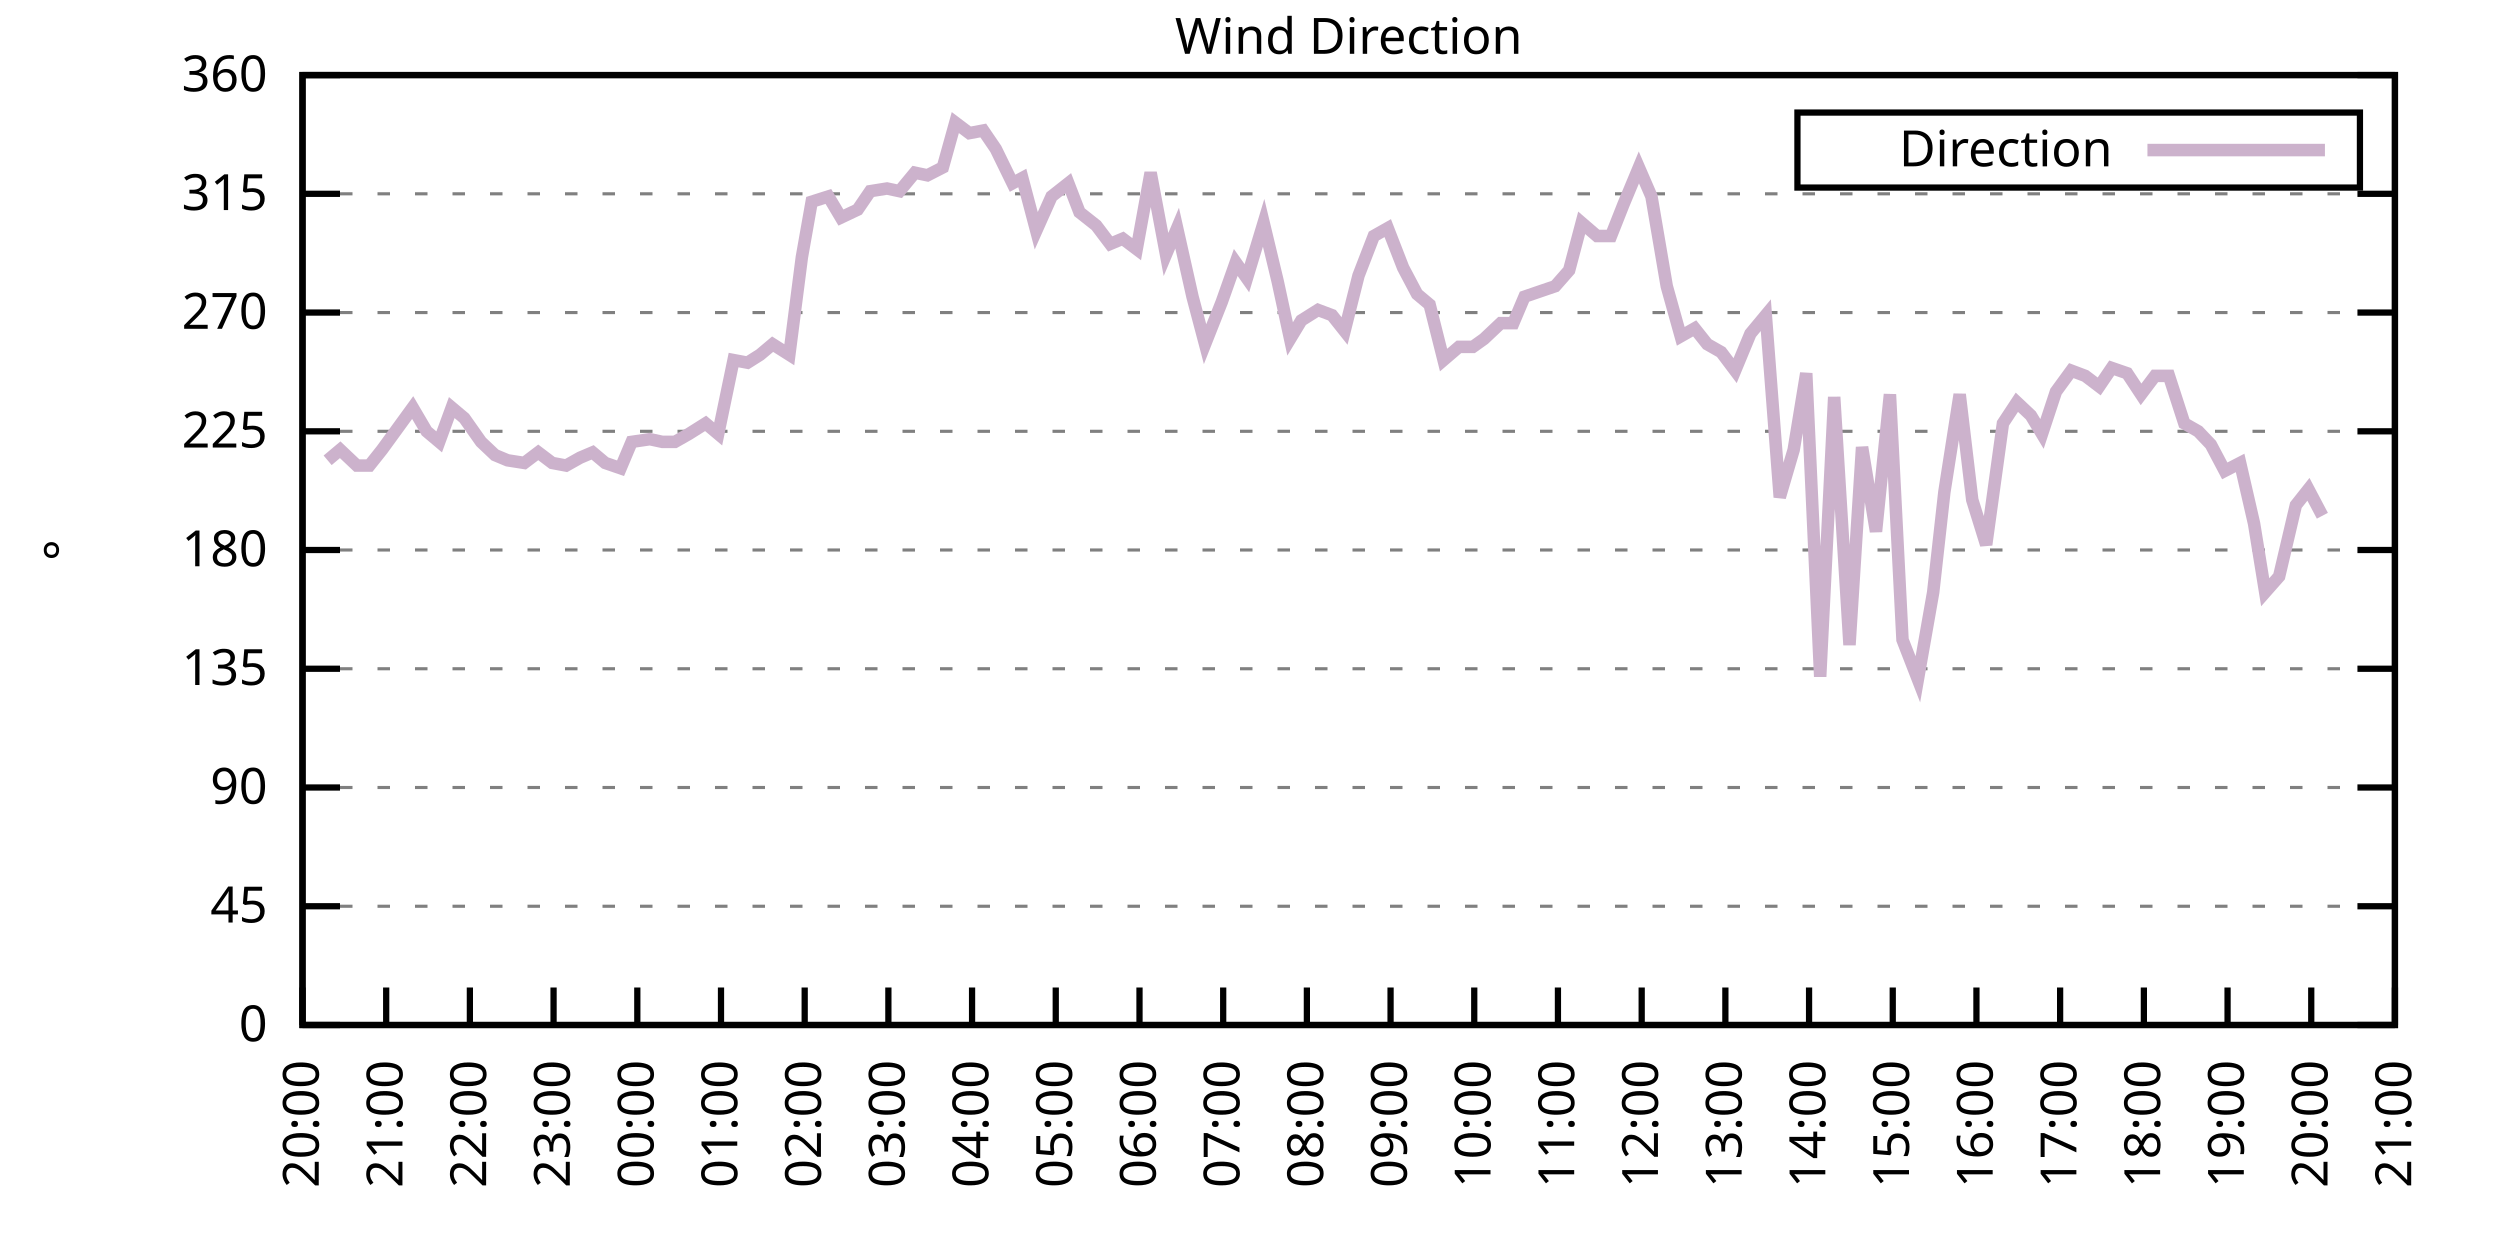
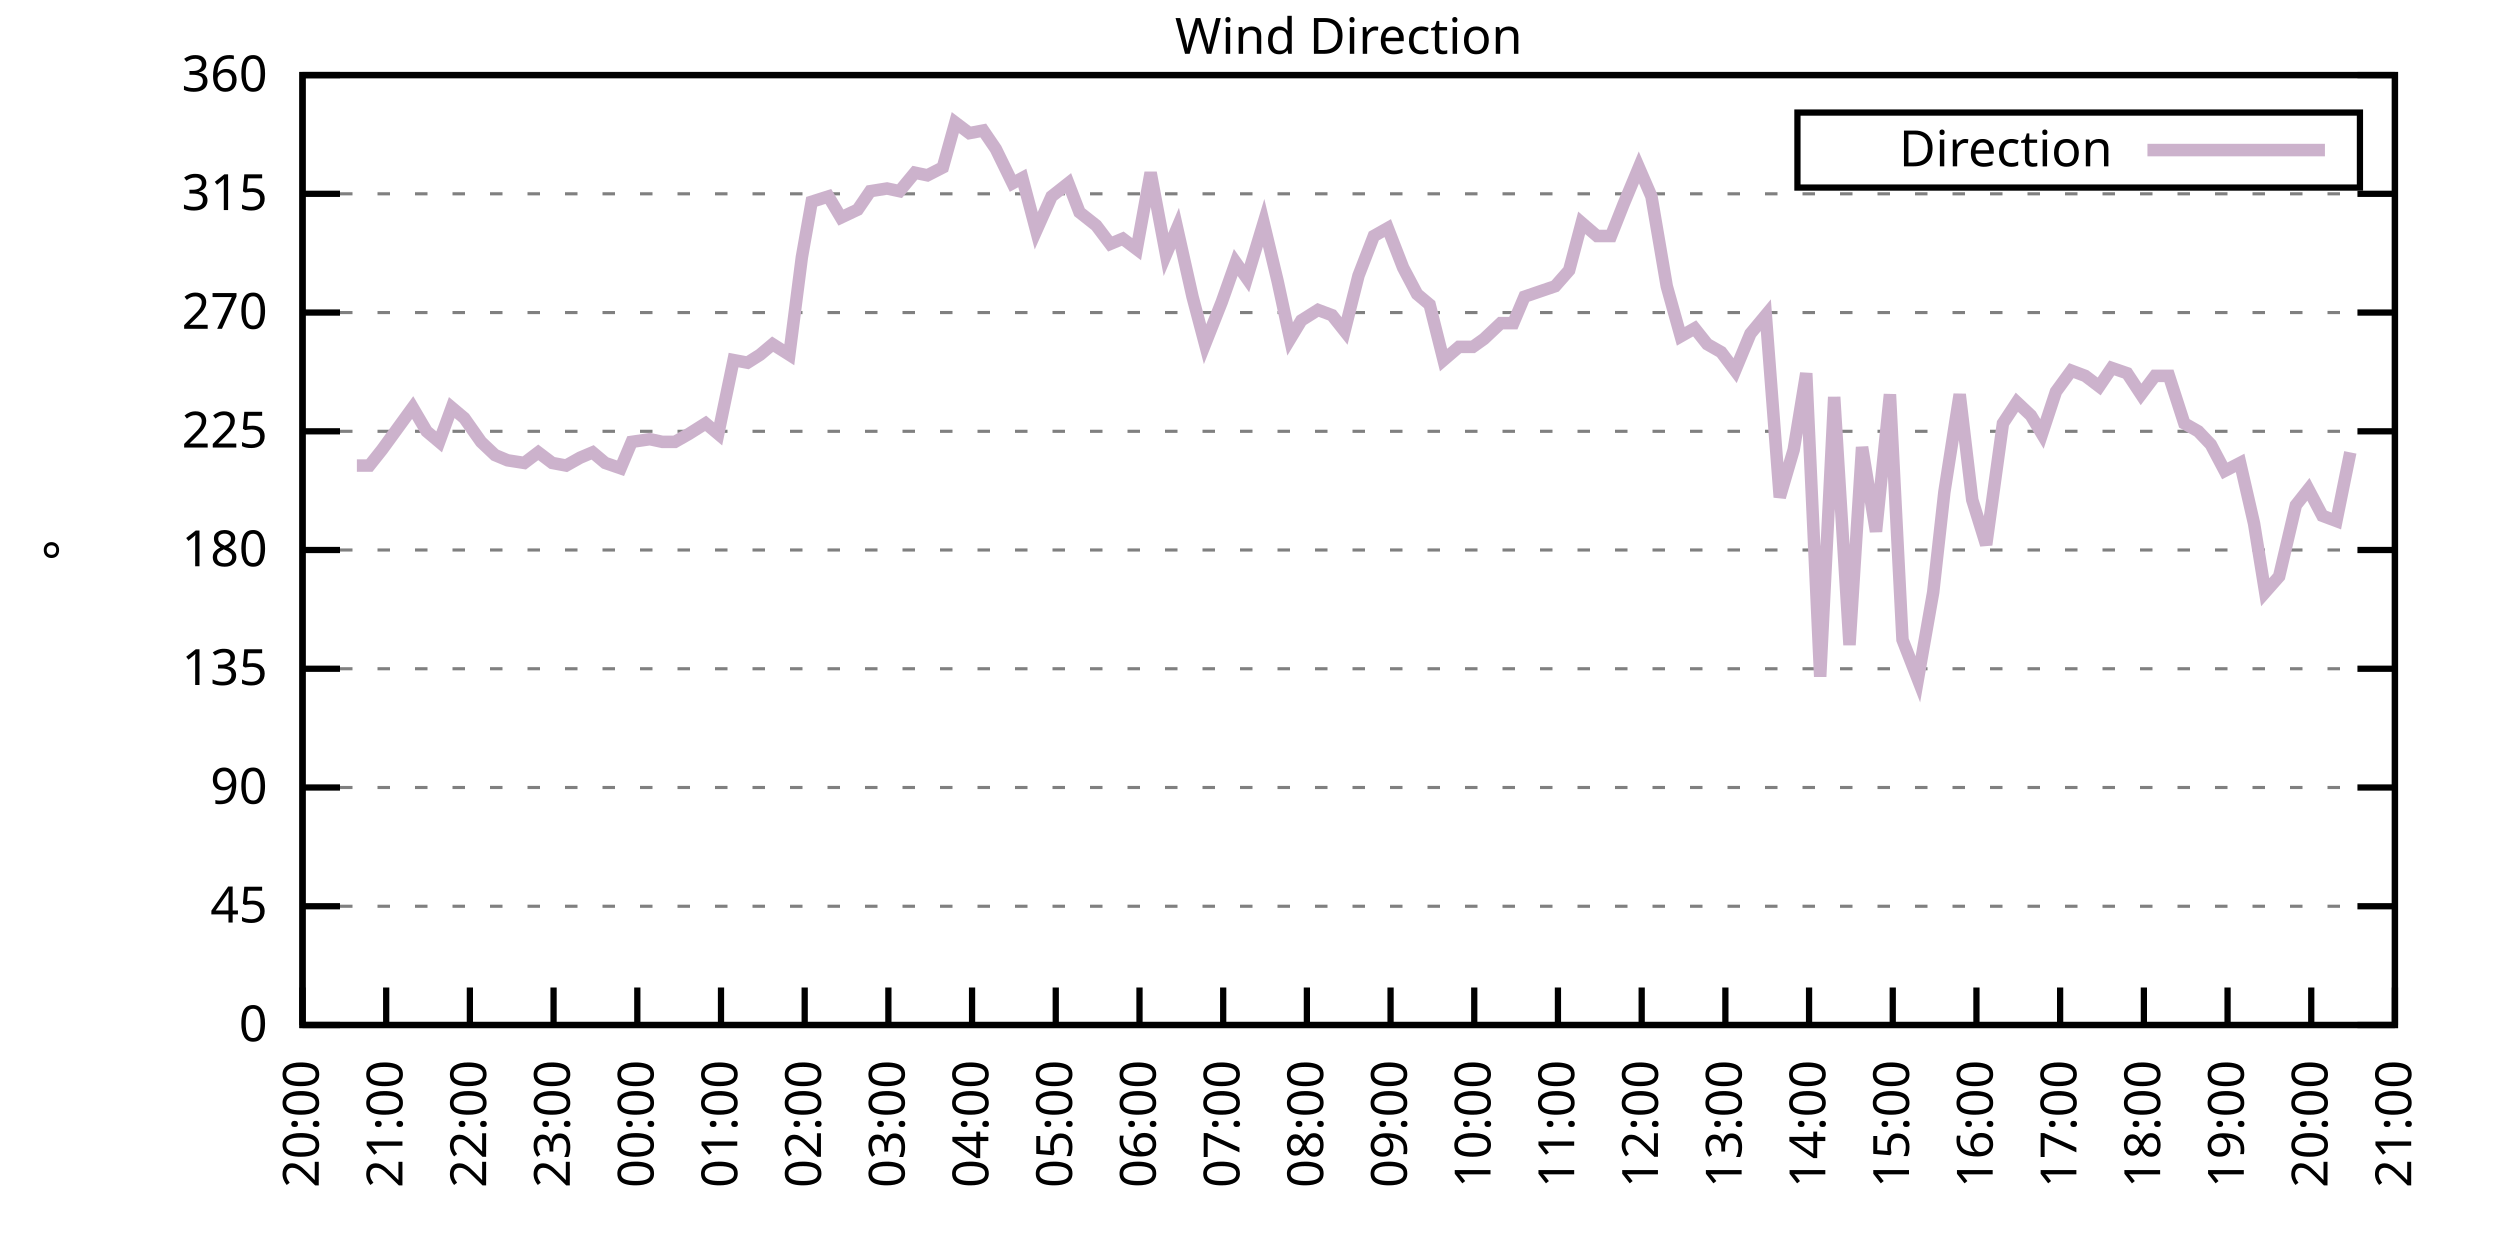
<svg xmlns="http://www.w3.org/2000/svg" xmlns:xlink="http://www.w3.org/1999/xlink" width="400" height="200" viewBox="0 0 400 200">
  <g id="gnuplot_canvas">
    <rect x="0" y="0" width="400" height="200" fill="none" />
    <defs>
      <circle id="gpDot" r="0.5" stroke-width="0.5" stroke="currentColor" />
      <path id="gpPt0" stroke-width="0.333" stroke="currentColor" d="M-1,0 h2 M0,-1 v2" />
      <path id="gpPt1" stroke-width="0.333" stroke="currentColor" d="M-1,-1 L1,1 M1,-1 L-1,1" />
      <path id="gpPt2" stroke-width="0.333" stroke="currentColor" d="M-1,0 L1,0 M0,-1 L0,1 M-1,-1 L1,1 M-1,1 L1,-1" />
      <rect id="gpPt3" stroke-width="0.333" stroke="currentColor" x="-1" y="-1" width="2" height="2" />
      <rect id="gpPt4" stroke-width="0.333" stroke="currentColor" fill="currentColor" x="-1" y="-1" width="2" height="2" />
      <circle id="gpPt5" stroke-width="0.333" stroke="currentColor" cx="0" cy="0" r="1" />
      <use xlink:href="#gpPt5" id="gpPt6" fill="currentColor" stroke="none" />
      <path id="gpPt7" stroke-width="0.333" stroke="currentColor" d="M0,-1.33 L-1.33,0.67 L1.33,0.67 z" />
      <use xlink:href="#gpPt7" id="gpPt8" fill="currentColor" stroke="none" />
      <use xlink:href="#gpPt7" id="gpPt9" stroke="currentColor" transform="rotate(180)" />
      <use xlink:href="#gpPt9" id="gpPt10" fill="currentColor" stroke="none" />
      <use xlink:href="#gpPt3" id="gpPt11" stroke="currentColor" transform="rotate(45)" />
      <use xlink:href="#gpPt11" id="gpPt12" fill="currentColor" stroke="none" />
      <path id="gpPt13" stroke-width="0.333" stroke="currentColor" d="M0,1.330 L1.265,0.411 L0.782,-1.067 L-0.782,-1.076 L-1.265,0.411 z" />
      <use xlink:href="#gpPt13" id="gpPt14" fill="currentColor" stroke="none" />
      <filter id="textbox" filterUnits="objectBoundingBox" x="0" y="0" height="1" width="1">
        <feFlood flood-color="white" flood-opacity="1" result="bgnd" />
        <feComposite in="SourceGraphic" in2="bgnd" operator="atop" />
      </filter>
      <filter id="greybox" filterUnits="objectBoundingBox" x="0" y="0" height="1" width="1">
        <feFlood flood-color="lightgrey" flood-opacity="1" result="grey" />
        <feComposite in="SourceGraphic" in2="grey" operator="atop" />
      </filter>
    </defs>
    <g fill="none" color="white" stroke="currentColor" stroke-width="1.00" stroke-linecap="butt" stroke-linejoin="miter">
</g>
    <g fill="none" color="black" stroke="currentColor" stroke-width="1.00" stroke-linecap="butt" stroke-linejoin="miter">
      <g stroke="none" shape-rendering="crispEdges">
        <polygon fill="rgb(255, 255, 255)" points="48.40,164.00 383.18,164.00 383.18,12.02 48.40,12.02 " />
      </g>
    </g>
    <g fill="none" color="black" stroke="currentColor" stroke-width="1.00" stroke-linecap="butt" stroke-linejoin="miter">
</g>
    <g fill="none" color="black" stroke="black" stroke-width="0.50" stroke-linecap="butt" stroke-linejoin="miter">
</g>
    <g fill="none" color="gray" stroke="currentColor" stroke-width="0.50" stroke-linecap="butt" stroke-linejoin="miter">
      <path stroke="gray" stroke-dasharray="2,4" class="gridline" d="M48.40,164.00 L383.19,164.00  " />
    </g>
    <g fill="none" color="gray" stroke="gray" stroke-width="1.00" stroke-linecap="butt" stroke-linejoin="miter">
</g>
    <g fill="none" color="black" stroke="currentColor" stroke-width="1.00" stroke-linecap="butt" stroke-linejoin="miter">
      <path stroke="black" d="M48.40,164.00 L54.40,164.00 M383.19,164.00 L377.19,164.00  " />
      <g transform="translate(42.80,166.60)" stroke="none" fill="black" font-family="Sans" font-size="8.00" text-anchor="end">
        <text>
          <tspan font-family="Sans"> 0</tspan>
        </text>
      </g>
    </g>
    <g fill="none" color="black" stroke="currentColor" stroke-width="1.00" stroke-linecap="butt" stroke-linejoin="miter">
</g>
    <g fill="none" color="black" stroke="black" stroke-width="0.50" stroke-linecap="butt" stroke-linejoin="miter">
</g>
    <g fill="none" color="gray" stroke="currentColor" stroke-width="0.50" stroke-linecap="butt" stroke-linejoin="miter">
      <path stroke="gray" stroke-dasharray="2,4" class="gridline" d="M48.40,145.00 L383.19,145.00  " />
    </g>
    <g fill="none" color="gray" stroke="gray" stroke-width="1.00" stroke-linecap="butt" stroke-linejoin="miter">
</g>
    <g fill="none" color="black" stroke="currentColor" stroke-width="1.00" stroke-linecap="butt" stroke-linejoin="miter">
      <path stroke="black" d="M48.40,145.00 L54.40,145.00 M383.19,145.00 L377.19,145.00  " />
      <g transform="translate(42.80,147.60)" stroke="none" fill="black" font-family="Sans" font-size="8.00" text-anchor="end">
        <text>
          <tspan font-family="Sans"> 45</tspan>
        </text>
      </g>
    </g>
    <g fill="none" color="black" stroke="currentColor" stroke-width="1.00" stroke-linecap="butt" stroke-linejoin="miter">
</g>
    <g fill="none" color="black" stroke="black" stroke-width="0.50" stroke-linecap="butt" stroke-linejoin="miter">
</g>
    <g fill="none" color="gray" stroke="currentColor" stroke-width="0.50" stroke-linecap="butt" stroke-linejoin="miter">
      <path stroke="gray" stroke-dasharray="2,4" class="gridline" d="M48.40,126.00 L383.19,126.00  " />
    </g>
    <g fill="none" color="gray" stroke="gray" stroke-width="1.00" stroke-linecap="butt" stroke-linejoin="miter">
</g>
    <g fill="none" color="black" stroke="currentColor" stroke-width="1.00" stroke-linecap="butt" stroke-linejoin="miter">
      <path stroke="black" d="M48.40,126.00 L54.40,126.00 M383.19,126.00 L377.19,126.00  " />
      <g transform="translate(42.80,128.60)" stroke="none" fill="black" font-family="Sans" font-size="8.00" text-anchor="end">
        <text>
          <tspan font-family="Sans"> 90</tspan>
        </text>
      </g>
    </g>
    <g fill="none" color="black" stroke="currentColor" stroke-width="1.00" stroke-linecap="butt" stroke-linejoin="miter">
</g>
    <g fill="none" color="black" stroke="black" stroke-width="0.50" stroke-linecap="butt" stroke-linejoin="miter">
</g>
    <g fill="none" color="gray" stroke="currentColor" stroke-width="0.50" stroke-linecap="butt" stroke-linejoin="miter">
      <path stroke="gray" stroke-dasharray="2,4" class="gridline" d="M48.40,107.00 L383.19,107.00  " />
    </g>
    <g fill="none" color="gray" stroke="gray" stroke-width="1.00" stroke-linecap="butt" stroke-linejoin="miter">
</g>
    <g fill="none" color="black" stroke="currentColor" stroke-width="1.00" stroke-linecap="butt" stroke-linejoin="miter">
      <path stroke="black" d="M48.40,107.00 L54.40,107.00 M383.19,107.00 L377.19,107.00  " />
      <g transform="translate(42.80,109.60)" stroke="none" fill="black" font-family="Sans" font-size="8.00" text-anchor="end">
        <text>
          <tspan font-family="Sans"> 135</tspan>
        </text>
      </g>
    </g>
    <g fill="none" color="black" stroke="currentColor" stroke-width="1.00" stroke-linecap="butt" stroke-linejoin="miter">
</g>
    <g fill="none" color="black" stroke="black" stroke-width="0.50" stroke-linecap="butt" stroke-linejoin="miter">
</g>
    <g fill="none" color="gray" stroke="currentColor" stroke-width="0.50" stroke-linecap="butt" stroke-linejoin="miter">
      <path stroke="gray" stroke-dasharray="2,4" class="gridline" d="M48.40,88.00 L383.19,88.00  " />
    </g>
    <g fill="none" color="gray" stroke="gray" stroke-width="1.00" stroke-linecap="butt" stroke-linejoin="miter">
</g>
    <g fill="none" color="black" stroke="currentColor" stroke-width="1.00" stroke-linecap="butt" stroke-linejoin="miter">
      <path stroke="black" d="M48.40,88.00 L54.40,88.00 M383.19,88.00 L377.19,88.00  " />
      <g transform="translate(42.80,90.60)" stroke="none" fill="black" font-family="Sans" font-size="8.00" text-anchor="end">
        <text>
          <tspan font-family="Sans"> 180</tspan>
        </text>
      </g>
    </g>
    <g fill="none" color="black" stroke="currentColor" stroke-width="1.00" stroke-linecap="butt" stroke-linejoin="miter">
</g>
    <g fill="none" color="black" stroke="black" stroke-width="0.50" stroke-linecap="butt" stroke-linejoin="miter">
</g>
    <g fill="none" color="gray" stroke="currentColor" stroke-width="0.50" stroke-linecap="butt" stroke-linejoin="miter">
      <path stroke="gray" stroke-dasharray="2,4" class="gridline" d="M48.40,69.01 L383.19,69.01  " />
    </g>
    <g fill="none" color="gray" stroke="gray" stroke-width="1.00" stroke-linecap="butt" stroke-linejoin="miter">
</g>
    <g fill="none" color="black" stroke="currentColor" stroke-width="1.00" stroke-linecap="butt" stroke-linejoin="miter">
      <path stroke="black" d="M48.40,69.01 L54.40,69.01 M383.19,69.01 L377.19,69.01  " />
      <g transform="translate(42.80,71.61)" stroke="none" fill="black" font-family="Sans" font-size="8.00" text-anchor="end">
        <text>
          <tspan font-family="Sans"> 225</tspan>
        </text>
      </g>
    </g>
    <g fill="none" color="black" stroke="currentColor" stroke-width="1.00" stroke-linecap="butt" stroke-linejoin="miter">
</g>
    <g fill="none" color="black" stroke="black" stroke-width="0.50" stroke-linecap="butt" stroke-linejoin="miter">
</g>
    <g fill="none" color="gray" stroke="currentColor" stroke-width="0.50" stroke-linecap="butt" stroke-linejoin="miter">
      <path stroke="gray" stroke-dasharray="2,4" class="gridline" d="M48.40,50.01 L383.19,50.01  " />
    </g>
    <g fill="none" color="gray" stroke="gray" stroke-width="1.00" stroke-linecap="butt" stroke-linejoin="miter">
</g>
    <g fill="none" color="black" stroke="currentColor" stroke-width="1.00" stroke-linecap="butt" stroke-linejoin="miter">
      <path stroke="black" d="M48.40,50.01 L54.40,50.01 M383.19,50.01 L377.19,50.01  " />
      <g transform="translate(42.80,52.61)" stroke="none" fill="black" font-family="Sans" font-size="8.00" text-anchor="end">
        <text>
          <tspan font-family="Sans"> 270</tspan>
        </text>
      </g>
    </g>
    <g fill="none" color="black" stroke="currentColor" stroke-width="1.00" stroke-linecap="butt" stroke-linejoin="miter">
</g>
    <g fill="none" color="black" stroke="black" stroke-width="0.50" stroke-linecap="butt" stroke-linejoin="miter">
</g>
    <g fill="none" color="gray" stroke="currentColor" stroke-width="0.50" stroke-linecap="butt" stroke-linejoin="miter">
      <path stroke="gray" stroke-dasharray="2,4" class="gridline" d="M48.40,31.01 L383.19,31.01  " />
    </g>
    <g fill="none" color="gray" stroke="gray" stroke-width="1.00" stroke-linecap="butt" stroke-linejoin="miter">
</g>
    <g fill="none" color="black" stroke="currentColor" stroke-width="1.00" stroke-linecap="butt" stroke-linejoin="miter">
      <path stroke="black" d="M48.40,31.01 L54.40,31.01 M383.19,31.01 L377.19,31.01  " />
      <g transform="translate(42.80,33.61)" stroke="none" fill="black" font-family="Sans" font-size="8.00" text-anchor="end">
        <text>
          <tspan font-family="Sans"> 315</tspan>
        </text>
      </g>
    </g>
    <g fill="none" color="black" stroke="currentColor" stroke-width="1.00" stroke-linecap="butt" stroke-linejoin="miter">
</g>
    <g fill="none" color="black" stroke="black" stroke-width="0.50" stroke-linecap="butt" stroke-linejoin="miter">
</g>
    <g fill="none" color="gray" stroke="currentColor" stroke-width="0.50" stroke-linecap="butt" stroke-linejoin="miter">
      <path stroke="gray" stroke-dasharray="2,4" class="gridline" d="M48.40,12.01 L383.19,12.01  " />
    </g>
    <g fill="none" color="gray" stroke="gray" stroke-width="1.00" stroke-linecap="butt" stroke-linejoin="miter">
</g>
    <g fill="none" color="black" stroke="currentColor" stroke-width="1.00" stroke-linecap="butt" stroke-linejoin="miter">
      <path stroke="black" d="M48.40,12.01 L54.40,12.01 M383.19,12.01 L377.19,12.01  " />
      <g transform="translate(42.80,14.61)" stroke="none" fill="black" font-family="Sans" font-size="8.00" text-anchor="end">
        <text>
          <tspan font-family="Sans"> 360</tspan>
        </text>
      </g>
    </g>
    <g fill="none" color="black" stroke="currentColor" stroke-width="1.00" stroke-linecap="butt" stroke-linejoin="miter">
      <path stroke="black" d="M48.40,164.00 L48.40,158.00  " />
      <g transform="translate(51.00,169.60) rotate(270.00)" stroke="none" fill="black" font-family="Sans" font-size="8.00" text-anchor="end">
        <text>
          <tspan font-family="Sans">20:00</tspan>
        </text>
      </g>
    </g>
    <g fill="none" color="black" stroke="currentColor" stroke-width="1.00" stroke-linecap="butt" stroke-linejoin="miter">
      <path stroke="black" d="M61.79,164.00 L61.79,158.00  " />
      <g transform="translate(64.39,169.60) rotate(270.00)" stroke="none" fill="black" font-family="Sans" font-size="8.00" text-anchor="end">
        <text>
          <tspan font-family="Sans">21:00</tspan>
        </text>
      </g>
    </g>
    <g fill="none" color="black" stroke="currentColor" stroke-width="1.00" stroke-linecap="butt" stroke-linejoin="miter">
      <path stroke="black" d="M75.18,164.00 L75.18,158.00  " />
      <g transform="translate(77.78,169.60) rotate(270.00)" stroke="none" fill="black" font-family="Sans" font-size="8.00" text-anchor="end">
        <text>
          <tspan font-family="Sans">22:00</tspan>
        </text>
      </g>
    </g>
    <g fill="none" color="black" stroke="currentColor" stroke-width="1.00" stroke-linecap="butt" stroke-linejoin="miter">
      <path stroke="black" d="M88.57,164.00 L88.57,158.00  " />
      <g transform="translate(91.17,169.60) rotate(270.00)" stroke="none" fill="black" font-family="Sans" font-size="8.00" text-anchor="end">
        <text>
          <tspan font-family="Sans">23:00</tspan>
        </text>
      </g>
    </g>
    <g fill="none" color="black" stroke="currentColor" stroke-width="1.00" stroke-linecap="butt" stroke-linejoin="miter">
      <path stroke="black" d="M101.97,164.00 L101.97,158.00  " />
      <g transform="translate(104.57,169.60) rotate(270.00)" stroke="none" fill="black" font-family="Sans" font-size="8.00" text-anchor="end">
        <text>
          <tspan font-family="Sans">00:00</tspan>
        </text>
      </g>
    </g>
    <g fill="none" color="black" stroke="currentColor" stroke-width="1.00" stroke-linecap="butt" stroke-linejoin="miter">
      <path stroke="black" d="M115.36,164.00 L115.36,158.00  " />
      <g transform="translate(117.96,169.60) rotate(270.00)" stroke="none" fill="black" font-family="Sans" font-size="8.00" text-anchor="end">
        <text>
          <tspan font-family="Sans">01:00</tspan>
        </text>
      </g>
    </g>
    <g fill="none" color="black" stroke="currentColor" stroke-width="1.00" stroke-linecap="butt" stroke-linejoin="miter">
      <path stroke="black" d="M128.75,164.00 L128.75,158.00  " />
      <g transform="translate(131.35,169.60) rotate(270.00)" stroke="none" fill="black" font-family="Sans" font-size="8.00" text-anchor="end">
        <text>
          <tspan font-family="Sans">02:00</tspan>
        </text>
      </g>
    </g>
    <g fill="none" color="black" stroke="currentColor" stroke-width="1.00" stroke-linecap="butt" stroke-linejoin="miter">
      <path stroke="black" d="M142.14,164.00 L142.14,158.00  " />
      <g transform="translate(144.74,169.60) rotate(270.00)" stroke="none" fill="black" font-family="Sans" font-size="8.00" text-anchor="end">
        <text>
          <tspan font-family="Sans">03:00</tspan>
        </text>
      </g>
    </g>
    <g fill="none" color="black" stroke="currentColor" stroke-width="1.00" stroke-linecap="butt" stroke-linejoin="miter">
      <path stroke="black" d="M155.53,164.00 L155.53,158.00  " />
      <g transform="translate(158.13,169.60) rotate(270.00)" stroke="none" fill="black" font-family="Sans" font-size="8.00" text-anchor="end">
        <text>
          <tspan font-family="Sans">04:00</tspan>
        </text>
      </g>
    </g>
    <g fill="none" color="black" stroke="currentColor" stroke-width="1.00" stroke-linecap="butt" stroke-linejoin="miter">
      <path stroke="black" d="M168.92,164.00 L168.92,158.00  " />
      <g transform="translate(171.52,169.60) rotate(270.00)" stroke="none" fill="black" font-family="Sans" font-size="8.00" text-anchor="end">
        <text>
          <tspan font-family="Sans">05:00</tspan>
        </text>
      </g>
    </g>
    <g fill="none" color="black" stroke="currentColor" stroke-width="1.00" stroke-linecap="butt" stroke-linejoin="miter">
      <path stroke="black" d="M182.32,164.00 L182.32,158.00  " />
      <g transform="translate(184.92,169.60) rotate(270.00)" stroke="none" fill="black" font-family="Sans" font-size="8.00" text-anchor="end">
        <text>
          <tspan font-family="Sans">06:00</tspan>
        </text>
      </g>
    </g>
    <g fill="none" color="black" stroke="currentColor" stroke-width="1.00" stroke-linecap="butt" stroke-linejoin="miter">
      <path stroke="black" d="M195.71,164.00 L195.71,158.00  " />
      <g transform="translate(198.31,169.60) rotate(270.00)" stroke="none" fill="black" font-family="Sans" font-size="8.00" text-anchor="end">
        <text>
          <tspan font-family="Sans">07:00</tspan>
        </text>
      </g>
    </g>
    <g fill="none" color="black" stroke="currentColor" stroke-width="1.00" stroke-linecap="butt" stroke-linejoin="miter">
      <path stroke="black" d="M209.10,164.00 L209.10,158.00  " />
      <g transform="translate(211.70,169.60) rotate(270.00)" stroke="none" fill="black" font-family="Sans" font-size="8.00" text-anchor="end">
        <text>
          <tspan font-family="Sans">08:00</tspan>
        </text>
      </g>
    </g>
    <g fill="none" color="black" stroke="currentColor" stroke-width="1.00" stroke-linecap="butt" stroke-linejoin="miter">
      <path stroke="black" d="M222.49,164.00 L222.49,158.00  " />
      <g transform="translate(225.09,169.60) rotate(270.00)" stroke="none" fill="black" font-family="Sans" font-size="8.00" text-anchor="end">
        <text>
          <tspan font-family="Sans">09:00</tspan>
        </text>
      </g>
    </g>
    <g fill="none" color="black" stroke="currentColor" stroke-width="1.00" stroke-linecap="butt" stroke-linejoin="miter">
      <path stroke="black" d="M235.88,164.00 L235.88,158.00  " />
      <g transform="translate(238.48,169.60) rotate(270.00)" stroke="none" fill="black" font-family="Sans" font-size="8.00" text-anchor="end">
        <text>
          <tspan font-family="Sans">10:00</tspan>
        </text>
      </g>
    </g>
    <g fill="none" color="black" stroke="currentColor" stroke-width="1.00" stroke-linecap="butt" stroke-linejoin="miter">
      <path stroke="black" d="M249.27,164.00 L249.27,158.00  " />
      <g transform="translate(251.87,169.60) rotate(270.00)" stroke="none" fill="black" font-family="Sans" font-size="8.00" text-anchor="end">
        <text>
          <tspan font-family="Sans">11:00</tspan>
        </text>
      </g>
    </g>
    <g fill="none" color="black" stroke="currentColor" stroke-width="1.00" stroke-linecap="butt" stroke-linejoin="miter">
      <path stroke="black" d="M262.67,164.00 L262.67,158.00  " />
      <g transform="translate(265.27,169.60) rotate(270.00)" stroke="none" fill="black" font-family="Sans" font-size="8.00" text-anchor="end">
        <text>
          <tspan font-family="Sans">12:00</tspan>
        </text>
      </g>
    </g>
    <g fill="none" color="black" stroke="currentColor" stroke-width="1.00" stroke-linecap="butt" stroke-linejoin="miter">
      <path stroke="black" d="M276.06,164.00 L276.06,158.00  " />
      <g transform="translate(278.66,169.60) rotate(270.00)" stroke="none" fill="black" font-family="Sans" font-size="8.00" text-anchor="end">
        <text>
          <tspan font-family="Sans">13:00</tspan>
        </text>
      </g>
    </g>
    <g fill="none" color="black" stroke="currentColor" stroke-width="1.00" stroke-linecap="butt" stroke-linejoin="miter">
      <path stroke="black" d="M289.45,164.00 L289.45,158.00  " />
      <g transform="translate(292.05,169.60) rotate(270.00)" stroke="none" fill="black" font-family="Sans" font-size="8.00" text-anchor="end">
        <text>
          <tspan font-family="Sans">14:00</tspan>
        </text>
      </g>
    </g>
    <g fill="none" color="black" stroke="currentColor" stroke-width="1.00" stroke-linecap="butt" stroke-linejoin="miter">
      <path stroke="black" d="M302.84,164.00 L302.84,158.00  " />
      <g transform="translate(305.44,169.60) rotate(270.00)" stroke="none" fill="black" font-family="Sans" font-size="8.00" text-anchor="end">
        <text>
          <tspan font-family="Sans">15:00</tspan>
        </text>
      </g>
    </g>
    <g fill="none" color="black" stroke="currentColor" stroke-width="1.00" stroke-linecap="butt" stroke-linejoin="miter">
      <path stroke="black" d="M316.23,164.00 L316.23,158.00  " />
      <g transform="translate(318.83,169.60) rotate(270.00)" stroke="none" fill="black" font-family="Sans" font-size="8.00" text-anchor="end">
        <text>
          <tspan font-family="Sans">16:00</tspan>
        </text>
      </g>
    </g>
    <g fill="none" color="black" stroke="currentColor" stroke-width="1.00" stroke-linecap="butt" stroke-linejoin="miter">
      <path stroke="black" d="M329.62,164.00 L329.62,158.00  " />
      <g transform="translate(332.22,169.60) rotate(270.00)" stroke="none" fill="black" font-family="Sans" font-size="8.00" text-anchor="end">
        <text>
          <tspan font-family="Sans">17:00</tspan>
        </text>
      </g>
    </g>
    <g fill="none" color="black" stroke="currentColor" stroke-width="1.00" stroke-linecap="butt" stroke-linejoin="miter">
      <path stroke="black" d="M343.02,164.00 L343.02,158.00  " />
      <g transform="translate(345.62,169.60) rotate(270.00)" stroke="none" fill="black" font-family="Sans" font-size="8.00" text-anchor="end">
        <text>
          <tspan font-family="Sans">18:00</tspan>
        </text>
      </g>
    </g>
    <g fill="none" color="black" stroke="currentColor" stroke-width="1.00" stroke-linecap="butt" stroke-linejoin="miter">
      <path stroke="black" d="M356.41,164.00 L356.41,158.00  " />
      <g transform="translate(359.01,169.60) rotate(270.00)" stroke="none" fill="black" font-family="Sans" font-size="8.00" text-anchor="end">
        <text>
          <tspan font-family="Sans">19:00</tspan>
        </text>
      </g>
    </g>
    <g fill="none" color="black" stroke="currentColor" stroke-width="1.00" stroke-linecap="butt" stroke-linejoin="miter">
      <path stroke="black" d="M369.80,164.00 L369.80,158.00  " />
      <g transform="translate(372.40,169.60) rotate(270.00)" stroke="none" fill="black" font-family="Sans" font-size="8.00" text-anchor="end">
        <text>
          <tspan font-family="Sans">20:00</tspan>
        </text>
      </g>
    </g>
    <g fill="none" color="black" stroke="currentColor" stroke-width="1.00" stroke-linecap="butt" stroke-linejoin="miter">
      <path stroke="black" d="M383.19,164.00 L383.19,158.00  " />
      <g transform="translate(385.79,169.60) rotate(270.00)" stroke="none" fill="black" font-family="Sans" font-size="8.00" text-anchor="end">
        <text>
          <tspan font-family="Sans">21:00</tspan>
        </text>
      </g>
    </g>
    <g fill="none" color="black" stroke="currentColor" stroke-width="1.00" stroke-linecap="butt" stroke-linejoin="miter">
</g>
    <g fill="none" color="black" stroke="currentColor" stroke-width="1.00" stroke-linecap="butt" stroke-linejoin="miter">
      <path stroke="black" d="M48.40,12.01 L48.40,164.00 L383.19,164.00 L383.19,12.01 L48.40,12.01 Z  " />
    </g>
    <g fill="none" color="black" stroke="currentColor" stroke-width="1.00" stroke-linecap="butt" stroke-linejoin="miter">
</g>
    <g fill="none" color="black" stroke="currentColor" stroke-width="1.00" stroke-linecap="butt" stroke-linejoin="miter">
      <path stroke="black" d="M287.59,30.01 L287.59,18.01 L377.59,18.01 L377.59,30.01 L287.59,30.01 Z  " />
    </g>
    <g id="Wind_direction_plot_1">
      <g fill="none" color="white" stroke="black" stroke-width="2.00" stroke-linecap="butt" stroke-linejoin="miter">
</g>
      <g fill="none" color="black" stroke="currentColor" stroke-width="2.00" stroke-linecap="butt" stroke-linejoin="miter">
        <g transform="translate(337.99,26.61)" stroke="none" fill="black" font-family="Sans" font-size="8.00" text-anchor="end">
          <text>
            <tspan font-family="Sans">Direction</tspan>
          </text>
        </g>
      </g>
      <g fill="none" color="black" stroke="currentColor" stroke-width="2.00" stroke-linecap="butt" stroke-linejoin="miter">
-         <path stroke="rgb(204, 178, 204)" d="M343.59,24.01 L371.99,24.01 M52.42,73.65 L54.43,71.96 L57.10,74.49 L59.11,74.49 L61.12,71.96 L63.58,68.58   L66.03,65.21 L68.26,69.01 L70.27,70.70 L72.28,65.21 L74.29,66.90 L76.97,70.70 L79.20,72.81 L81.21,73.65   L83.89,74.07 L86.12,72.38 L88.35,74.07 L90.58,74.49 L92.82,73.23 L94.82,72.38 L96.83,74.07 L99.29,74.92   L101.07,70.70 L103.98,70.27 L105.98,70.70 L107.99,70.70 L110.22,69.43 L112.90,67.74 L114.91,69.43 L117.37,57.61   L119.60,58.03 L121.61,56.76 L123.62,55.07 L126.29,56.76 L128.30,41.14 L129.87,32.28 L132.54,31.43 L134.55,34.81   L137.23,33.54 L139.24,30.59 L141.92,30.16 L143.93,30.59 L146.38,27.63 L148.39,28.05 L150.85,26.79 L152.85,19.61   L155.09,21.30 L157.32,20.88 L159.33,23.83 L162.01,29.32 L163.57,28.48 L165.80,36.92 L168.25,31.43 L170.93,29.32   L172.72,33.96 L175.40,36.08 L177.63,39.03 L179.64,38.19 L181.87,39.87 L184.10,27.63 L186.56,40.72 L188.34,36.50   L190.80,47.47 L192.81,55.07 L195.48,48.32 L197.72,41.99 L199.50,44.52 L202.18,35.65 L204.41,44.94 L206.42,54.23   L208.21,51.27 L210.88,49.59 L213.12,50.43 L215.13,52.96 L217.36,44.10 L219.81,37.76 L222.04,36.50 L224.50,42.83   L226.73,47.05 L228.74,48.74 L230.97,57.61 L233.43,55.50 L235.66,55.50 L237.44,54.23 L240.12,51.70 L242.13,51.70   L243.92,47.47 L246.37,46.63 L248.83,45.79 L251.06,43.25 L253.07,35.65 L255.52,37.76 L257.76,37.76 L259.76,32.70   L262.22,26.79 L264.23,31.43 L266.68,45.79 L268.92,53.81 L271.15,52.54 L273.16,55.07 L275.39,56.34 L277.62,59.30   L280.07,53.39 L282.53,50.43 L284.76,79.56 L286.99,71.96 L289.00,59.72 L291.23,108.27 L293.47,63.52 L295.92,103.20   L297.93,71.54 L300.16,85.05 L302.39,63.10 L304.40,102.36 L306.86,108.69 L309.31,94.76 L311.10,78.72 L313.55,63.10   L315.56,79.98 L317.79,87.16 L320.47,67.74 L322.70,64.36 L324.94,66.47 L326.72,69.43 L328.95,62.67 L331.41,59.30   L333.64,60.14 L335.87,61.83 L337.88,58.87 L340.34,59.72 L342.57,63.10 L344.80,60.14 L347.03,60.14 L349.49,67.74   L351.72,69.01 L353.73,71.12 L355.96,75.34 L358.42,74.07 L360.65,83.78 L362.43,94.76 L364.66,92.23 L367.34,80.83   L369.35,78.29 L371.58,82.52  " />
+         <path stroke="rgb(204, 178, 204)" d="M343.59,24.01 L371.99,24.01 M57.10,74.49 L59.11,74.49 L61.12,71.96 L63.58,68.58 L66.03,65.21 L68.26,69.01   L70.27,70.70 L72.28,65.21 L74.29,66.90 L76.97,70.70 L79.20,72.81 L81.21,73.65 L83.89,74.07 L86.12,72.38   L88.35,74.07 L90.58,74.49 L92.82,73.23 L94.82,72.38 L96.83,74.07 L99.29,74.92 L101.07,70.70 L103.98,70.27   L105.98,70.70 L107.99,70.70 L110.22,69.43 L112.90,67.74 L114.91,69.43 L117.37,57.61 L119.60,58.03 L121.61,56.76   L123.62,55.07 L126.29,56.76 L128.30,41.14 L129.87,32.28 L132.54,31.43 L134.55,34.81 L137.23,33.54 L139.24,30.59   L141.92,30.16 L143.93,30.59 L146.38,27.63 L148.39,28.05 L150.85,26.79 L152.85,19.61 L155.09,21.30 L157.32,20.88   L159.33,23.83 L162.01,29.32 L163.57,28.48 L165.80,36.92 L168.25,31.43 L170.93,29.32 L172.72,33.96 L175.40,36.08   L177.63,39.03 L179.64,38.19 L181.87,39.87 L184.10,27.63 L186.56,40.72 L188.34,36.50 L190.80,47.47 L192.81,55.07   L195.48,48.32 L197.72,41.99 L199.50,44.52 L202.18,35.65 L204.41,44.94 L206.42,54.23 L208.21,51.27 L210.88,49.59   L213.12,50.43 L215.13,52.96 L217.36,44.10 L219.81,37.76 L222.04,36.50 L224.50,42.83 L226.73,47.05 L228.74,48.74   L230.97,57.61 L233.43,55.50 L235.66,55.50 L237.44,54.23 L240.12,51.70 L242.13,51.70 L243.92,47.47 L246.37,46.63   L248.83,45.79 L251.06,43.25 L253.07,35.65 L255.52,37.76 L257.76,37.76 L259.76,32.70 L262.22,26.79 L264.23,31.43   L266.68,45.79 L268.92,53.81 L271.15,52.54 L273.16,55.07 L275.39,56.34 L277.62,59.30 L280.07,53.39 L282.53,50.43   L284.76,79.56 L286.99,71.96 L289.00,59.72 L291.23,108.27 L293.47,63.52 L295.92,103.20 L297.93,71.54 L300.16,85.05   L302.39,63.10 L304.40,102.36 L306.86,108.69 L309.31,94.76 L311.10,78.72 L313.55,63.10 L315.56,79.98 L317.79,87.16   L320.47,67.74 L322.70,64.36 L324.94,66.47 L326.72,69.43 L328.95,62.67 L331.41,59.30 L333.64,60.14 L335.87,61.83   L337.88,58.87 L340.34,59.72 L342.57,63.10 L344.80,60.14 L347.03,60.14 L349.49,67.74 L351.72,69.01 L353.73,71.12   L355.96,75.34 L358.42,74.07 L360.65,83.78 L362.43,94.76 L364.66,92.23 L367.34,80.83 L369.35,78.29 L371.58,82.52   L373.82,83.36 L376.05,72.38  " />
      </g>
    </g>
    <g fill="none" color="black" stroke="currentColor" stroke-width="2.00" stroke-linecap="butt" stroke-linejoin="miter">
</g>
    <g fill="none" color="black" stroke="black" stroke-width="1.00" stroke-linecap="butt" stroke-linejoin="miter">
</g>
    <g fill="none" color="black" stroke="currentColor" stroke-width="1.00" stroke-linecap="butt" stroke-linejoin="miter">
      <path stroke="black" d="M48.40,12.01 L48.40,164.00 L383.19,164.00 L383.19,12.01 L48.40,12.01 Z  " />
      <g transform="translate(12.80,88.01) rotate(270.00)" stroke="none" fill="black" font-family="Sans" font-size="8.00" text-anchor="middle">
        <text>
          <tspan font-family="Sans">°</tspan>
        </text>
      </g>
    </g>
    <g fill="none" color="black" stroke="currentColor" stroke-width="1.00" stroke-linecap="butt" stroke-linejoin="miter">
</g>
    <g fill="none" color="black" stroke="currentColor" stroke-width="1.00" stroke-linecap="butt" stroke-linejoin="miter">
      <g transform="translate(215.79,8.61)" stroke="none" fill="black" font-family="Sans" font-size="8.00" text-anchor="middle">
        <text>
          <tspan font-family="Sans">Wind Direction</tspan>
        </text>
      </g>
    </g>
    <g fill="none" color="black" stroke="currentColor" stroke-width="1.00" stroke-linecap="butt" stroke-linejoin="miter">
</g>
  </g>
</svg>
